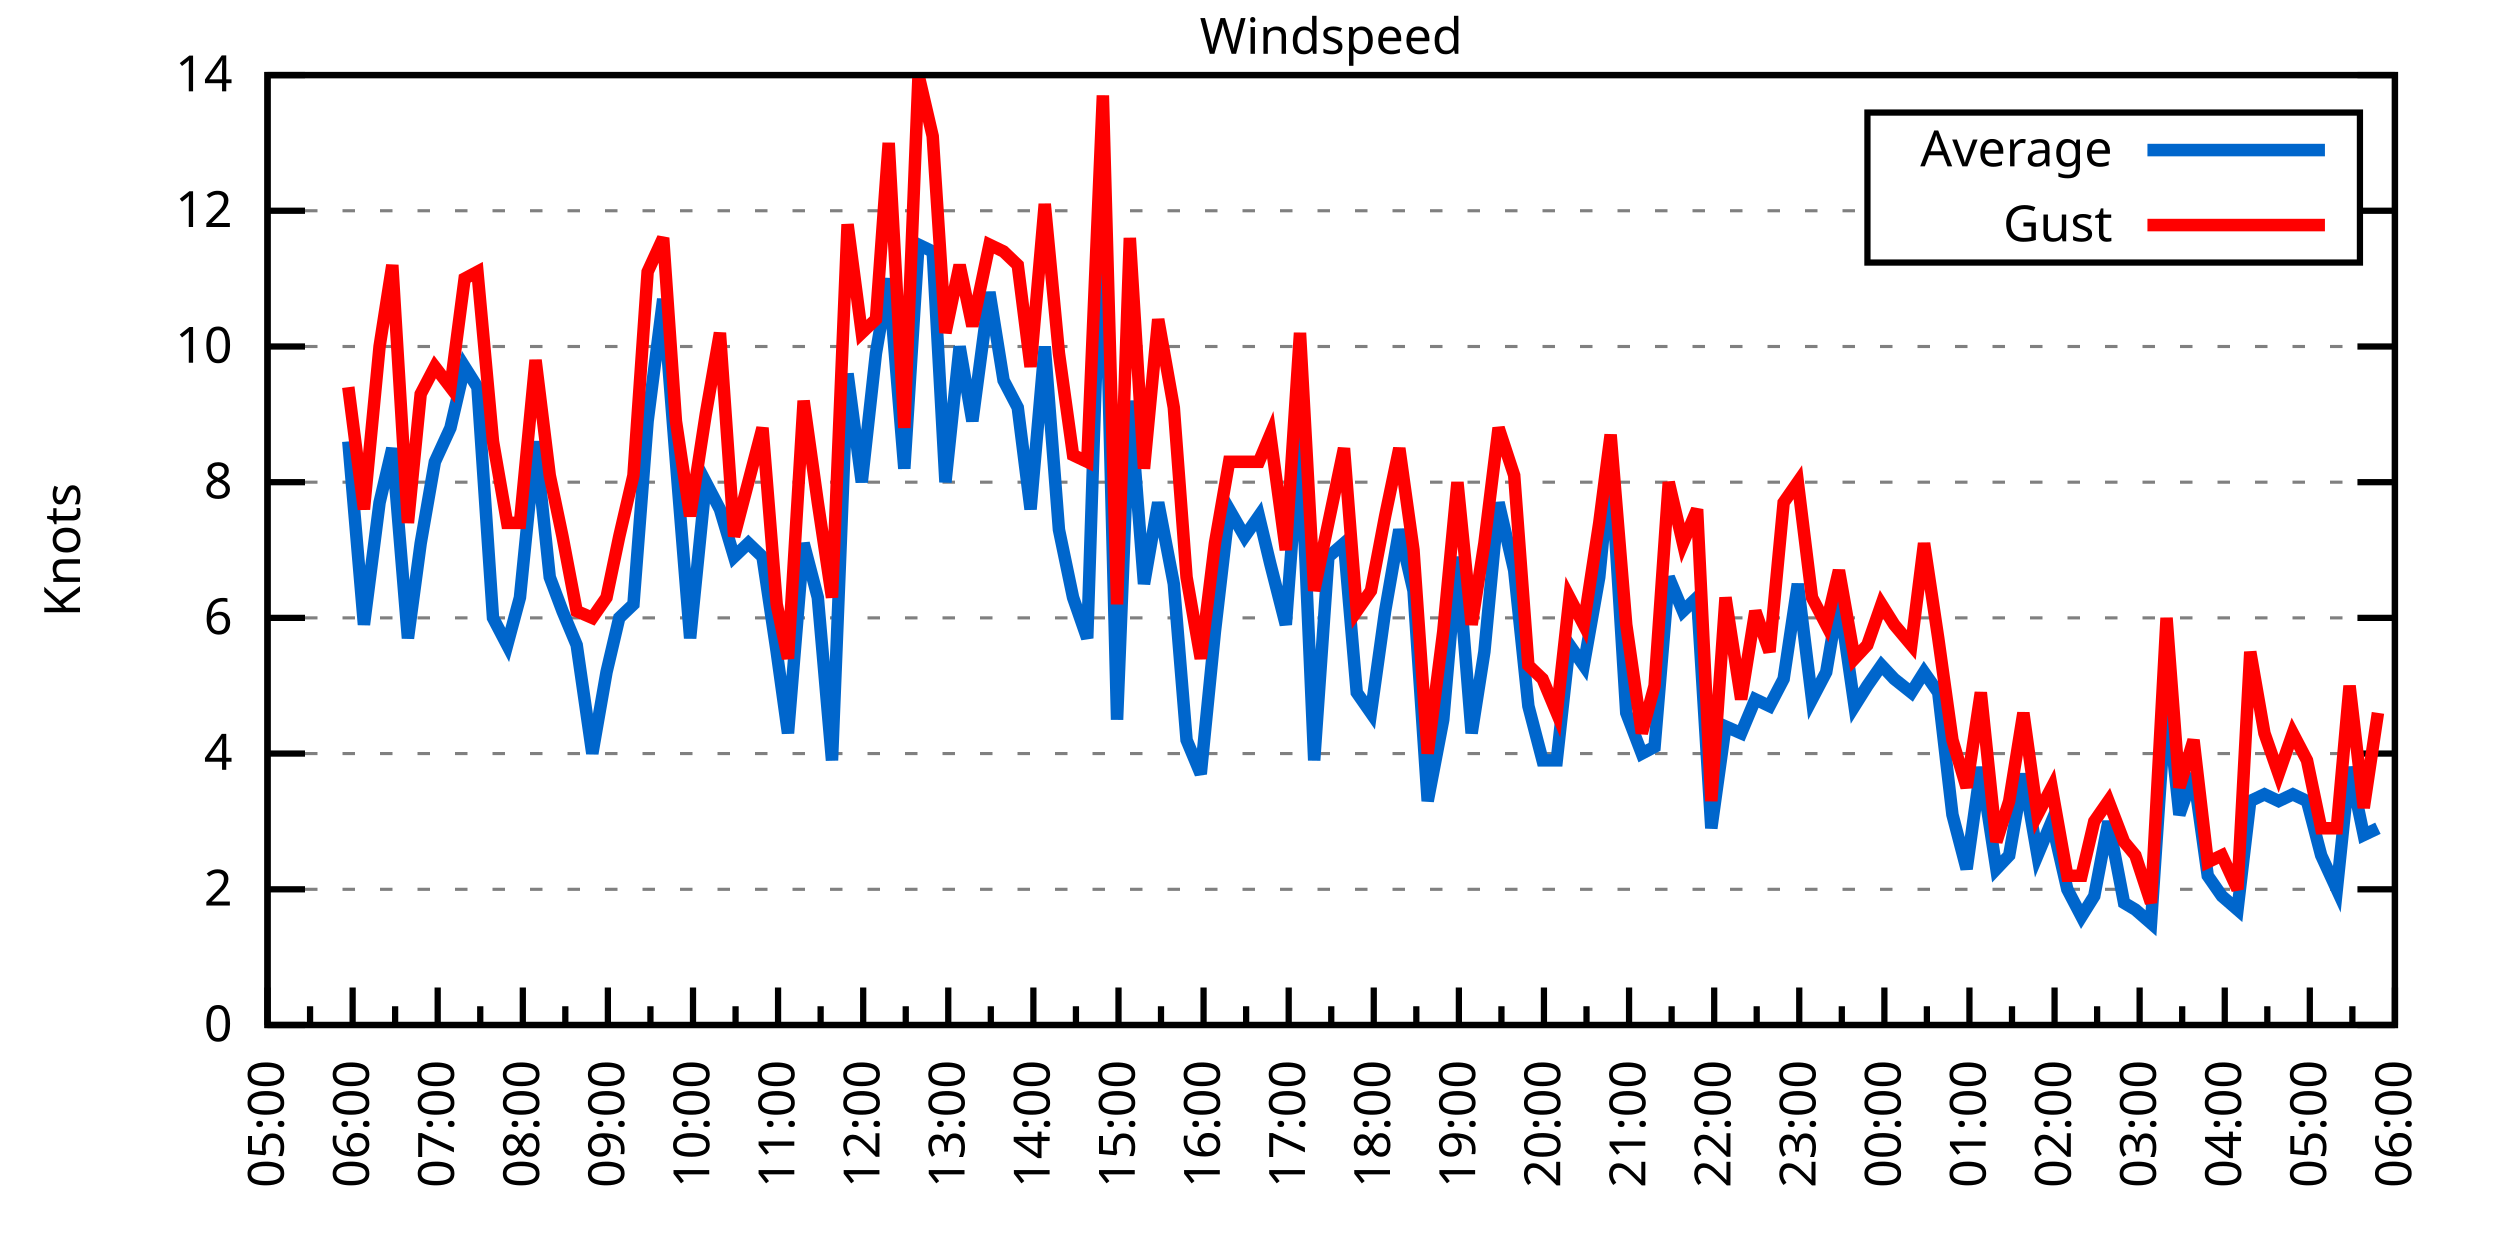
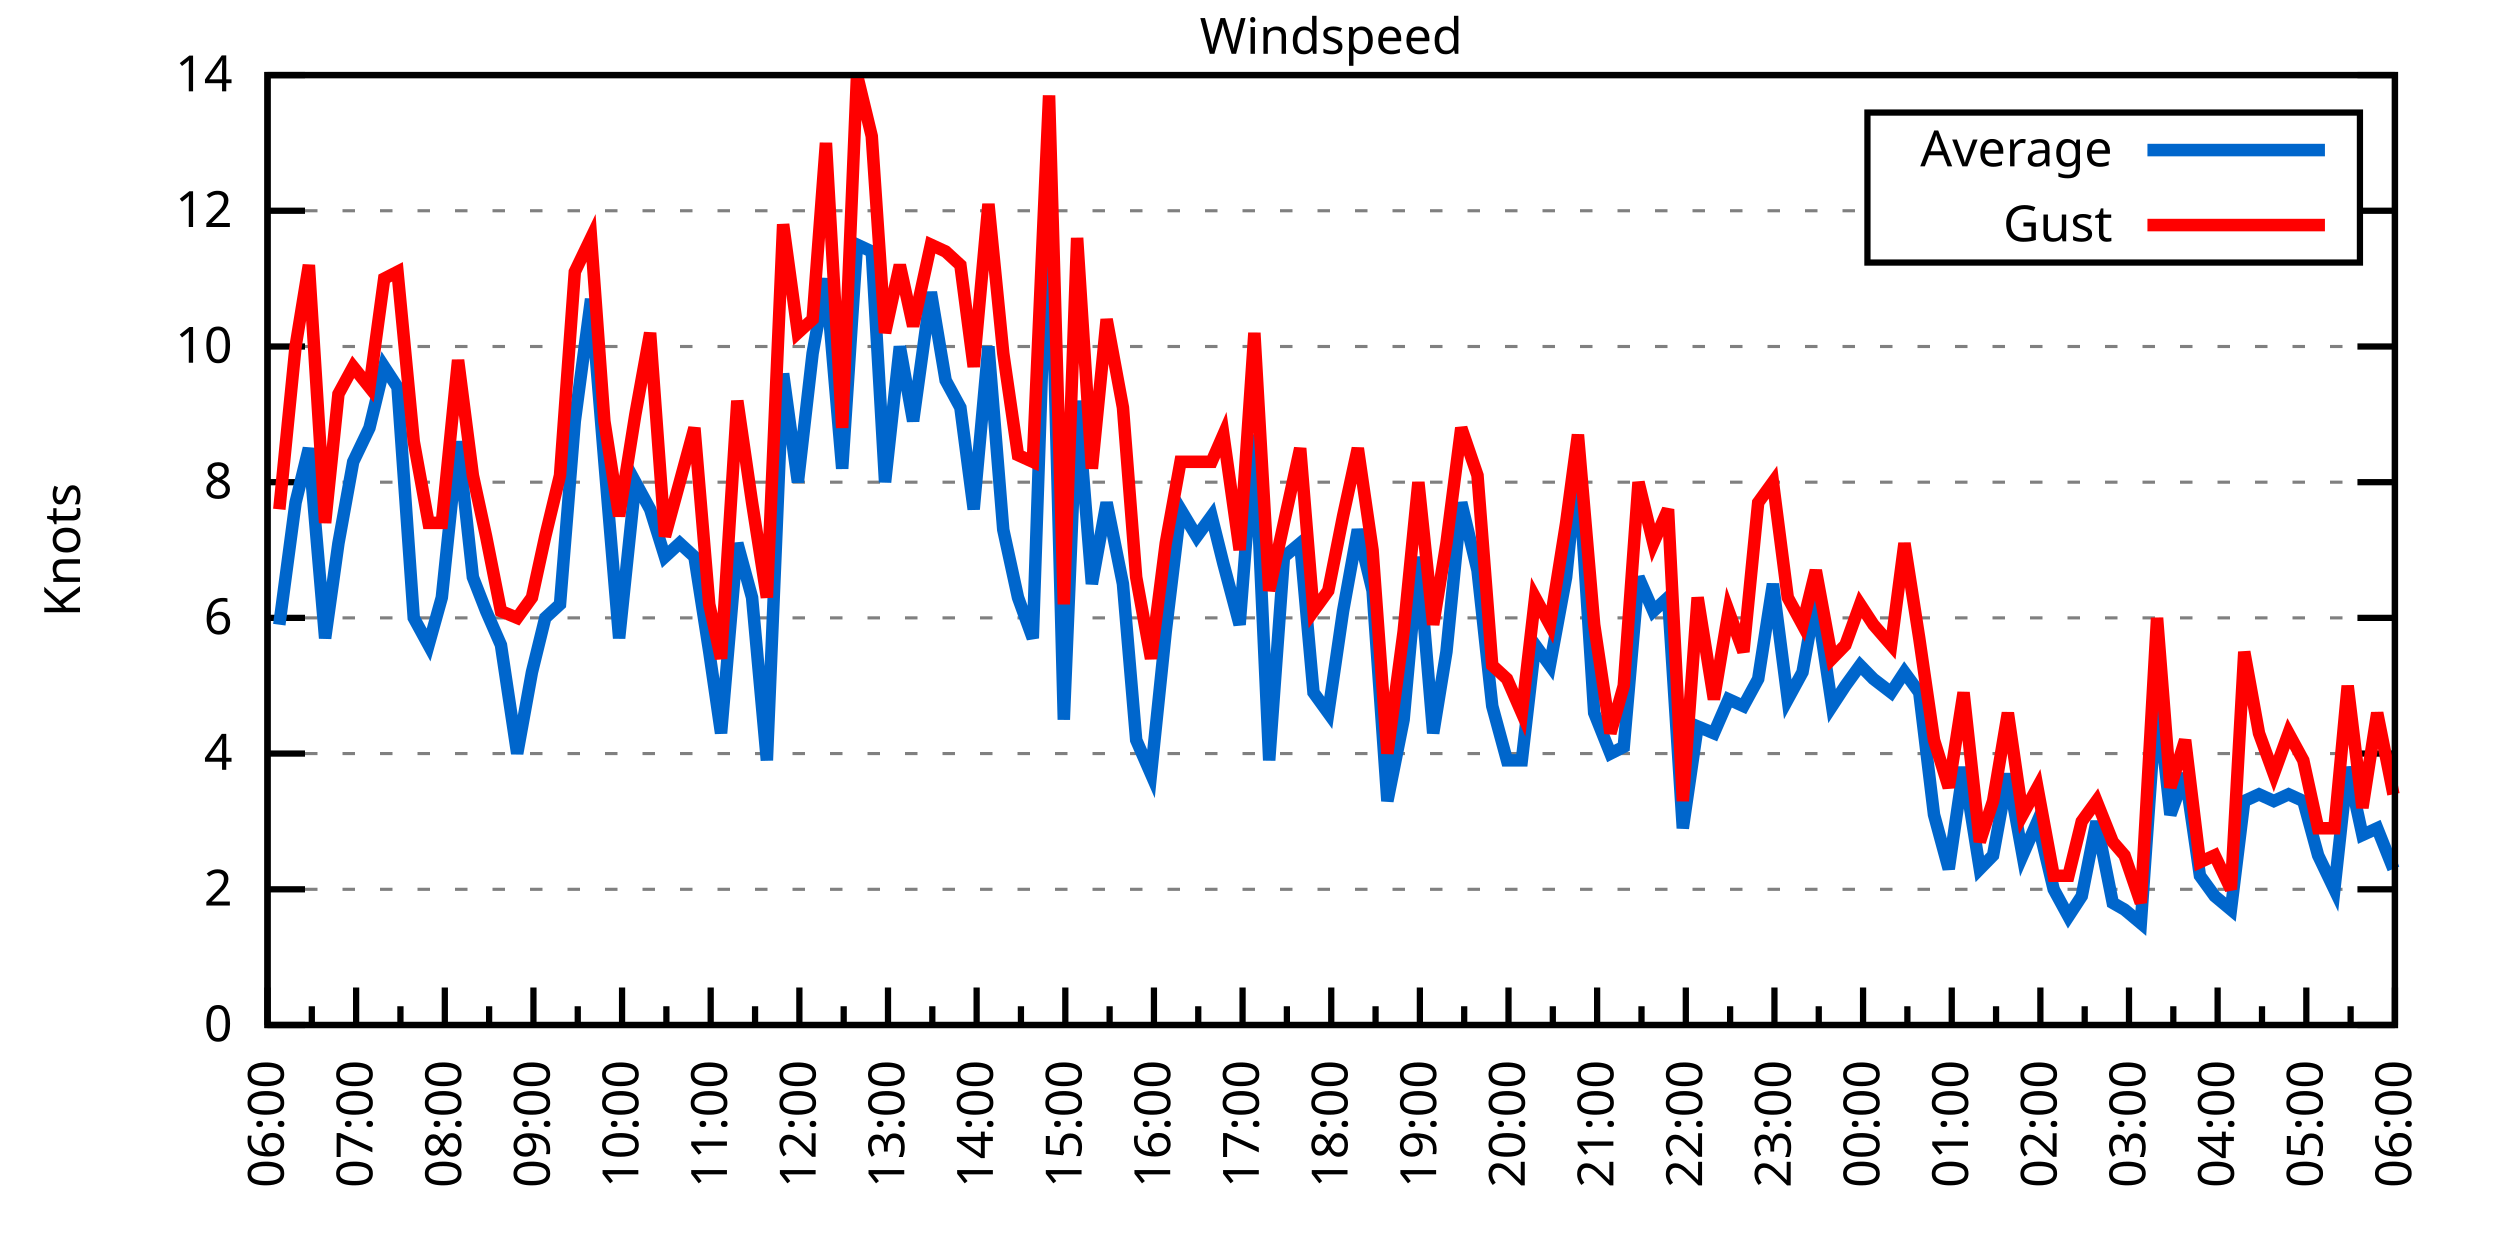
<svg xmlns="http://www.w3.org/2000/svg" xmlns:xlink="http://www.w3.org/1999/xlink" width="400" height="200" viewBox="0 0 400 200">
  <g id="gnuplot_canvas">
    <rect x="0" y="0" width="400" height="200" fill="none" />
    <defs>
      <circle id="gpDot" r="0.5" stroke-width="0.5" stroke="currentColor" />
      <path id="gpPt0" stroke-width="0.333" stroke="currentColor" d="M-1,0 h2 M0,-1 v2" />
      <path id="gpPt1" stroke-width="0.333" stroke="currentColor" d="M-1,-1 L1,1 M1,-1 L-1,1" />
      <path id="gpPt2" stroke-width="0.333" stroke="currentColor" d="M-1,0 L1,0 M0,-1 L0,1 M-1,-1 L1,1 M-1,1 L1,-1" />
      <rect id="gpPt3" stroke-width="0.333" stroke="currentColor" x="-1" y="-1" width="2" height="2" />
      <rect id="gpPt4" stroke-width="0.333" stroke="currentColor" fill="currentColor" x="-1" y="-1" width="2" height="2" />
      <circle id="gpPt5" stroke-width="0.333" stroke="currentColor" cx="0" cy="0" r="1" />
      <use xlink:href="#gpPt5" id="gpPt6" fill="currentColor" stroke="none" />
      <path id="gpPt7" stroke-width="0.333" stroke="currentColor" d="M0,-1.33 L-1.33,0.67 L1.33,0.67 z" />
      <use xlink:href="#gpPt7" id="gpPt8" fill="currentColor" stroke="none" />
      <use xlink:href="#gpPt7" id="gpPt9" stroke="currentColor" transform="rotate(180)" />
      <use xlink:href="#gpPt9" id="gpPt10" fill="currentColor" stroke="none" />
      <use xlink:href="#gpPt3" id="gpPt11" stroke="currentColor" transform="rotate(45)" />
      <use xlink:href="#gpPt11" id="gpPt12" fill="currentColor" stroke="none" />
      <path id="gpPt13" stroke-width="0.333" stroke="currentColor" d="M0,1.330 L1.265,0.411 L0.782,-1.067 L-0.782,-1.076 L-1.265,0.411 z" />
      <use xlink:href="#gpPt13" id="gpPt14" fill="currentColor" stroke="none" />
      <filter id="textbox" filterUnits="objectBoundingBox" x="0" y="0" height="1" width="1">
        <feFlood flood-color="white" flood-opacity="1" result="bgnd" />
        <feComposite in="SourceGraphic" in2="bgnd" operator="atop" />
      </filter>
      <filter id="greybox" filterUnits="objectBoundingBox" x="0" y="0" height="1" width="1">
        <feFlood flood-color="lightgrey" flood-opacity="1" result="grey" />
        <feComposite in="SourceGraphic" in2="grey" operator="atop" />
      </filter>
    </defs>
    <g fill="none" color="white" stroke="currentColor" stroke-width="1.00" stroke-linecap="butt" stroke-linejoin="miter">
</g>
    <g fill="none" color="black" stroke="currentColor" stroke-width="1.00" stroke-linecap="butt" stroke-linejoin="miter">
      <g stroke="none" shape-rendering="crispEdges">
        <polygon fill="rgb(255, 255, 255)" points="42.80,164.00 383.18,164.00 383.18,12.02 42.80,12.02 " />
      </g>
    </g>
    <g fill="none" color="black" stroke="currentColor" stroke-width="1.00" stroke-linecap="butt" stroke-linejoin="miter">
</g>
    <g fill="none" color="black" stroke="black" stroke-width="0.50" stroke-linecap="butt" stroke-linejoin="miter">
</g>
    <g fill="none" color="gray" stroke="currentColor" stroke-width="0.50" stroke-linecap="butt" stroke-linejoin="miter">
      <path stroke="gray" stroke-dasharray="2,4" class="gridline" d="M42.80,164.00 L383.19,164.00  " />
    </g>
    <g fill="none" color="gray" stroke="gray" stroke-width="1.00" stroke-linecap="butt" stroke-linejoin="miter">
</g>
    <g fill="none" color="black" stroke="currentColor" stroke-width="1.00" stroke-linecap="butt" stroke-linejoin="miter">
      <path stroke="black" d="M42.80,164.00 L48.80,164.00 M383.19,164.00 L377.19,164.00  " />
      <g transform="translate(37.20,166.60)" stroke="none" fill="black" font-family="Sans" font-size="8.00" text-anchor="end">
        <text>
          <tspan font-family="Sans"> 0</tspan>
        </text>
      </g>
    </g>
    <g fill="none" color="black" stroke="currentColor" stroke-width="1.00" stroke-linecap="butt" stroke-linejoin="miter">
</g>
    <g fill="none" color="black" stroke="black" stroke-width="0.50" stroke-linecap="butt" stroke-linejoin="miter">
</g>
    <g fill="none" color="gray" stroke="currentColor" stroke-width="0.50" stroke-linecap="butt" stroke-linejoin="miter">
      <path stroke="gray" stroke-dasharray="2,4" class="gridline" d="M42.80,142.29 L383.19,142.29  " />
    </g>
    <g fill="none" color="gray" stroke="gray" stroke-width="1.00" stroke-linecap="butt" stroke-linejoin="miter">
</g>
    <g fill="none" color="black" stroke="currentColor" stroke-width="1.00" stroke-linecap="butt" stroke-linejoin="miter">
      <path stroke="black" d="M42.80,142.29 L48.80,142.29 M383.19,142.29 L377.19,142.29  " />
      <g transform="translate(37.20,144.89)" stroke="none" fill="black" font-family="Sans" font-size="8.00" text-anchor="end">
        <text>
          <tspan font-family="Sans"> 2</tspan>
        </text>
      </g>
    </g>
    <g fill="none" color="black" stroke="currentColor" stroke-width="1.00" stroke-linecap="butt" stroke-linejoin="miter">
</g>
    <g fill="none" color="black" stroke="black" stroke-width="0.50" stroke-linecap="butt" stroke-linejoin="miter">
</g>
    <g fill="none" color="gray" stroke="currentColor" stroke-width="0.50" stroke-linecap="butt" stroke-linejoin="miter">
      <path stroke="gray" stroke-dasharray="2,4" class="gridline" d="M42.80,120.57 L383.19,120.57  " />
    </g>
    <g fill="none" color="gray" stroke="gray" stroke-width="1.00" stroke-linecap="butt" stroke-linejoin="miter">
</g>
    <g fill="none" color="black" stroke="currentColor" stroke-width="1.00" stroke-linecap="butt" stroke-linejoin="miter">
      <path stroke="black" d="M42.80,120.57 L48.80,120.57 M383.19,120.57 L377.19,120.57  " />
      <g transform="translate(37.20,123.17)" stroke="none" fill="black" font-family="Sans" font-size="8.00" text-anchor="end">
        <text>
          <tspan font-family="Sans"> 4</tspan>
        </text>
      </g>
    </g>
    <g fill="none" color="black" stroke="currentColor" stroke-width="1.00" stroke-linecap="butt" stroke-linejoin="miter">
</g>
    <g fill="none" color="black" stroke="black" stroke-width="0.50" stroke-linecap="butt" stroke-linejoin="miter">
</g>
    <g fill="none" color="gray" stroke="currentColor" stroke-width="0.50" stroke-linecap="butt" stroke-linejoin="miter">
      <path stroke="gray" stroke-dasharray="2,4" class="gridline" d="M42.80,98.86 L383.19,98.86  " />
    </g>
    <g fill="none" color="gray" stroke="gray" stroke-width="1.00" stroke-linecap="butt" stroke-linejoin="miter">
</g>
    <g fill="none" color="black" stroke="currentColor" stroke-width="1.00" stroke-linecap="butt" stroke-linejoin="miter">
      <path stroke="black" d="M42.80,98.86 L48.80,98.86 M383.19,98.86 L377.19,98.86  " />
      <g transform="translate(37.20,101.46)" stroke="none" fill="black" font-family="Sans" font-size="8.00" text-anchor="end">
        <text>
          <tspan font-family="Sans"> 6</tspan>
        </text>
      </g>
    </g>
    <g fill="none" color="black" stroke="currentColor" stroke-width="1.00" stroke-linecap="butt" stroke-linejoin="miter">
</g>
    <g fill="none" color="black" stroke="black" stroke-width="0.50" stroke-linecap="butt" stroke-linejoin="miter">
</g>
    <g fill="none" color="gray" stroke="currentColor" stroke-width="0.50" stroke-linecap="butt" stroke-linejoin="miter">
      <path stroke="gray" stroke-dasharray="2,4" class="gridline" d="M42.80,77.15 L383.19,77.15  " />
    </g>
    <g fill="none" color="gray" stroke="gray" stroke-width="1.00" stroke-linecap="butt" stroke-linejoin="miter">
</g>
    <g fill="none" color="black" stroke="currentColor" stroke-width="1.00" stroke-linecap="butt" stroke-linejoin="miter">
      <path stroke="black" d="M42.80,77.15 L48.80,77.15 M383.19,77.15 L377.19,77.15  " />
      <g transform="translate(37.20,79.75)" stroke="none" fill="black" font-family="Sans" font-size="8.00" text-anchor="end">
        <text>
          <tspan font-family="Sans"> 8</tspan>
        </text>
      </g>
    </g>
    <g fill="none" color="black" stroke="currentColor" stroke-width="1.00" stroke-linecap="butt" stroke-linejoin="miter">
</g>
    <g fill="none" color="black" stroke="black" stroke-width="0.50" stroke-linecap="butt" stroke-linejoin="miter">
</g>
    <g fill="none" color="gray" stroke="currentColor" stroke-width="0.50" stroke-linecap="butt" stroke-linejoin="miter">
      <path stroke="gray" stroke-dasharray="2,4" class="gridline" d="M42.80,55.44 L383.19,55.44  " />
    </g>
    <g fill="none" color="gray" stroke="gray" stroke-width="1.00" stroke-linecap="butt" stroke-linejoin="miter">
</g>
    <g fill="none" color="black" stroke="currentColor" stroke-width="1.00" stroke-linecap="butt" stroke-linejoin="miter">
      <path stroke="black" d="M42.80,55.44 L48.80,55.44 M383.19,55.44 L377.19,55.44  " />
      <g transform="translate(37.20,58.04)" stroke="none" fill="black" font-family="Sans" font-size="8.00" text-anchor="end">
        <text>
          <tspan font-family="Sans"> 10</tspan>
        </text>
      </g>
    </g>
    <g fill="none" color="black" stroke="currentColor" stroke-width="1.00" stroke-linecap="butt" stroke-linejoin="miter">
</g>
    <g fill="none" color="black" stroke="black" stroke-width="0.50" stroke-linecap="butt" stroke-linejoin="miter">
</g>
    <g fill="none" color="gray" stroke="currentColor" stroke-width="0.50" stroke-linecap="butt" stroke-linejoin="miter">
      <path stroke="gray" stroke-dasharray="2,4" class="gridline" d="M42.80,33.72 L298.79,33.72 M377.59,33.72 L383.19,33.72  " />
    </g>
    <g fill="none" color="gray" stroke="gray" stroke-width="1.00" stroke-linecap="butt" stroke-linejoin="miter">
</g>
    <g fill="none" color="black" stroke="currentColor" stroke-width="1.00" stroke-linecap="butt" stroke-linejoin="miter">
      <path stroke="black" d="M42.80,33.72 L48.80,33.72 M383.19,33.72 L377.19,33.72  " />
      <g transform="translate(37.20,36.32)" stroke="none" fill="black" font-family="Sans" font-size="8.00" text-anchor="end">
        <text>
          <tspan font-family="Sans"> 12</tspan>
        </text>
      </g>
    </g>
    <g fill="none" color="black" stroke="currentColor" stroke-width="1.00" stroke-linecap="butt" stroke-linejoin="miter">
</g>
    <g fill="none" color="black" stroke="black" stroke-width="0.50" stroke-linecap="butt" stroke-linejoin="miter">
</g>
    <g fill="none" color="gray" stroke="currentColor" stroke-width="0.50" stroke-linecap="butt" stroke-linejoin="miter">
      <path stroke="gray" stroke-dasharray="2,4" class="gridline" d="M42.80,12.01 L383.19,12.01  " />
    </g>
    <g fill="none" color="gray" stroke="gray" stroke-width="1.00" stroke-linecap="butt" stroke-linejoin="miter">
</g>
    <g fill="none" color="black" stroke="currentColor" stroke-width="1.00" stroke-linecap="butt" stroke-linejoin="miter">
      <path stroke="black" d="M42.80,12.01 L48.80,12.01 M383.19,12.01 L377.19,12.01  " />
      <g transform="translate(37.20,14.61)" stroke="none" fill="black" font-family="Sans" font-size="8.00" text-anchor="end">
        <text>
          <tspan font-family="Sans"> 14</tspan>
        </text>
      </g>
    </g>
    <g fill="none" color="black" stroke="currentColor" stroke-width="1.00" stroke-linecap="butt" stroke-linejoin="miter">
      <path stroke="black" d="M42.80,164.00 L42.80,158.00  " />
      <g transform="translate(45.40,169.60) rotate(270)" stroke="none" fill="black" font-family="Sans" font-size="8.00" text-anchor="end">
        <text>
+           <tspan font-family="Sans">06:00</tspan>
+         </text>
+       </g>
+     </g>
+     <g fill="none" color="black" stroke="currentColor" stroke-width="1.00" stroke-linecap="butt" stroke-linejoin="miter">
+       <path stroke="black" d="M49.89,164.00 L49.89,161.00 M56.98,164.00 L56.98,158.00  " />
+       <g transform="translate(59.58,169.60) rotate(270)" stroke="none" fill="black" font-family="Sans" font-size="8.00" text-anchor="end">
+         <text>
+           <tspan font-family="Sans">07:00</tspan>
+         </text>
+       </g>
+     </g>
+     <g fill="none" color="black" stroke="currentColor" stroke-width="1.00" stroke-linecap="butt" stroke-linejoin="miter">
+       <path stroke="black" d="M64.07,164.00 L64.07,161.00 M71.17,164.00 L71.17,158.00  " />
+       <g transform="translate(73.77,169.60) rotate(270)" stroke="none" fill="black" font-family="Sans" font-size="8.00" text-anchor="end">
+         <text>
+           <tspan font-family="Sans">08:00</tspan>
+         </text>
+       </g>
+     </g>
+     <g fill="none" color="black" stroke="currentColor" stroke-width="1.00" stroke-linecap="butt" stroke-linejoin="miter">
+       <path stroke="black" d="M78.26,164.00 L78.26,161.00 M85.35,164.00 L85.35,158.00  " />
+       <g transform="translate(87.95,169.60) rotate(270)" stroke="none" fill="black" font-family="Sans" font-size="8.00" text-anchor="end">
+         <text>
+           <tspan font-family="Sans">09:00</tspan>
+         </text>
+       </g>
+     </g>
+     <g fill="none" color="black" stroke="currentColor" stroke-width="1.00" stroke-linecap="butt" stroke-linejoin="miter">
+       <path stroke="black" d="M92.44,164.00 L92.44,161.00 M99.53,164.00 L99.53,158.00  " />
+       <g transform="translate(102.13,169.60) rotate(270)" stroke="none" fill="black" font-family="Sans" font-size="8.00" text-anchor="end">
+         <text>
+           <tspan font-family="Sans">10:00</tspan>
+         </text>
+       </g>
+     </g>
+     <g fill="none" color="black" stroke="currentColor" stroke-width="1.00" stroke-linecap="butt" stroke-linejoin="miter">
+       <path stroke="black" d="M106.62,164.00 L106.62,161.00 M113.71,164.00 L113.71,158.00  " />
+       <g transform="translate(116.31,169.60) rotate(270)" stroke="none" fill="black" font-family="Sans" font-size="8.00" text-anchor="end">
+         <text>
+           <tspan font-family="Sans">11:00</tspan>
+         </text>
+       </g>
+     </g>
+     <g fill="none" color="black" stroke="currentColor" stroke-width="1.00" stroke-linecap="butt" stroke-linejoin="miter">
+       <path stroke="black" d="M120.81,164.00 L120.81,161.00 M127.90,164.00 L127.90,158.00  " />
+       <g transform="translate(130.50,169.60) rotate(270)" stroke="none" fill="black" font-family="Sans" font-size="8.00" text-anchor="end">
+         <text>
+           <tspan font-family="Sans">12:00</tspan>
+         </text>
+       </g>
+     </g>
+     <g fill="none" color="black" stroke="currentColor" stroke-width="1.00" stroke-linecap="butt" stroke-linejoin="miter">
+       <path stroke="black" d="M134.99,164.00 L134.99,161.00 M142.08,164.00 L142.08,158.00  " />
+       <g transform="translate(144.68,169.60) rotate(270)" stroke="none" fill="black" font-family="Sans" font-size="8.00" text-anchor="end">
+         <text>
+           <tspan font-family="Sans">13:00</tspan>
+         </text>
+       </g>
+     </g>
+     <g fill="none" color="black" stroke="currentColor" stroke-width="1.00" stroke-linecap="butt" stroke-linejoin="miter">
+       <path stroke="black" d="M149.17,164.00 L149.17,161.00 M156.26,164.00 L156.26,158.00  " />
+       <g transform="translate(158.86,169.60) rotate(270)" stroke="none" fill="black" font-family="Sans" font-size="8.00" text-anchor="end">
+         <text>
+           <tspan font-family="Sans">14:00</tspan>
+         </text>
+       </g>
+     </g>
+     <g fill="none" color="black" stroke="currentColor" stroke-width="1.00" stroke-linecap="butt" stroke-linejoin="miter">
+       <path stroke="black" d="M163.35,164.00 L163.35,161.00 M170.45,164.00 L170.45,158.00  " />
+       <g transform="translate(173.05,169.60) rotate(270)" stroke="none" fill="black" font-family="Sans" font-size="8.00" text-anchor="end">
+         <text>
+           <tspan font-family="Sans">15:00</tspan>
+         </text>
+       </g>
+     </g>
+     <g fill="none" color="black" stroke="currentColor" stroke-width="1.00" stroke-linecap="butt" stroke-linejoin="miter">
+       <path stroke="black" d="M177.54,164.00 L177.54,161.00 M184.63,164.00 L184.63,158.00  " />
+       <g transform="translate(187.23,169.60) rotate(270)" stroke="none" fill="black" font-family="Sans" font-size="8.00" text-anchor="end">
+         <text>
+           <tspan font-family="Sans">16:00</tspan>
+         </text>
+       </g>
+     </g>
+     <g fill="none" color="black" stroke="currentColor" stroke-width="1.00" stroke-linecap="butt" stroke-linejoin="miter">
+       <path stroke="black" d="M191.72,164.00 L191.72,161.00 M198.81,164.00 L198.81,158.00  " />
+       <g transform="translate(201.41,169.60) rotate(270)" stroke="none" fill="black" font-family="Sans" font-size="8.00" text-anchor="end">
+         <text>
+           <tspan font-family="Sans">17:00</tspan>
+         </text>
+       </g>
+     </g>
+     <g fill="none" color="black" stroke="currentColor" stroke-width="1.00" stroke-linecap="butt" stroke-linejoin="miter">
+       <path stroke="black" d="M205.90,164.00 L205.90,161.00 M213.00,164.00 L213.00,158.00  " />
+       <g transform="translate(215.60,169.60) rotate(270)" stroke="none" fill="black" font-family="Sans" font-size="8.00" text-anchor="end">
+         <text>
+           <tspan font-family="Sans">18:00</tspan>
+         </text>
+       </g>
+     </g>
+     <g fill="none" color="black" stroke="currentColor" stroke-width="1.00" stroke-linecap="butt" stroke-linejoin="miter">
+       <path stroke="black" d="M220.09,164.00 L220.09,161.00 M227.18,164.00 L227.18,158.00  " />
+       <g transform="translate(229.78,169.60) rotate(270)" stroke="none" fill="black" font-family="Sans" font-size="8.00" text-anchor="end">
+         <text>
+           <tspan font-family="Sans">19:00</tspan>
+         </text>
+       </g>
+     </g>
+     <g fill="none" color="black" stroke="currentColor" stroke-width="1.00" stroke-linecap="butt" stroke-linejoin="miter">
+       <path stroke="black" d="M234.27,164.00 L234.27,161.00 M241.36,164.00 L241.36,158.00  " />
+       <g transform="translate(243.96,169.60) rotate(270)" stroke="none" fill="black" font-family="Sans" font-size="8.00" text-anchor="end">
+         <text>
+           <tspan font-family="Sans">20:00</tspan>
+         </text>
+       </g>
+     </g>
+     <g fill="none" color="black" stroke="currentColor" stroke-width="1.00" stroke-linecap="butt" stroke-linejoin="miter">
+       <path stroke="black" d="M248.45,164.00 L248.45,161.00 M255.54,164.00 L255.54,158.00  " />
+       <g transform="translate(258.14,169.60) rotate(270)" stroke="none" fill="black" font-family="Sans" font-size="8.00" text-anchor="end">
+         <text>
+           <tspan font-family="Sans">21:00</tspan>
+         </text>
+       </g>
+     </g>
+     <g fill="none" color="black" stroke="currentColor" stroke-width="1.00" stroke-linecap="butt" stroke-linejoin="miter">
+       <path stroke="black" d="M262.64,164.00 L262.64,161.00 M269.73,164.00 L269.73,158.00  " />
+       <g transform="translate(272.33,169.60) rotate(270)" stroke="none" fill="black" font-family="Sans" font-size="8.00" text-anchor="end">
+         <text>
+           <tspan font-family="Sans">22:00</tspan>
+         </text>
+       </g>
+     </g>
+     <g fill="none" color="black" stroke="currentColor" stroke-width="1.00" stroke-linecap="butt" stroke-linejoin="miter">
+       <path stroke="black" d="M276.82,164.00 L276.82,161.00 M283.91,164.00 L283.91,158.00  " />
+       <g transform="translate(286.51,169.60) rotate(270)" stroke="none" fill="black" font-family="Sans" font-size="8.00" text-anchor="end">
+         <text>
+           <tspan font-family="Sans">23:00</tspan>
+         </text>
+       </g>
+     </g>
+     <g fill="none" color="black" stroke="currentColor" stroke-width="1.00" stroke-linecap="butt" stroke-linejoin="miter">
+       <path stroke="black" d="M291.00,164.00 L291.00,161.00 M298.09,164.00 L298.09,158.00  " />
+       <g transform="translate(300.69,169.60) rotate(270)" stroke="none" fill="black" font-family="Sans" font-size="8.00" text-anchor="end">
+         <text>
+           <tspan font-family="Sans">00:00</tspan>
+         </text>
+       </g>
+     </g>
+     <g fill="none" color="black" stroke="currentColor" stroke-width="1.00" stroke-linecap="butt" stroke-linejoin="miter">
+       <path stroke="black" d="M305.18,164.00 L305.18,161.00 M312.28,164.00 L312.28,158.00  " />
+       <g transform="translate(314.88,169.60) rotate(270)" stroke="none" fill="black" font-family="Sans" font-size="8.00" text-anchor="end">
+         <text>
+           <tspan font-family="Sans">01:00</tspan>
+         </text>
+       </g>
+     </g>
+     <g fill="none" color="black" stroke="currentColor" stroke-width="1.00" stroke-linecap="butt" stroke-linejoin="miter">
+       <path stroke="black" d="M319.37,164.00 L319.37,161.00 M326.46,164.00 L326.46,158.00  " />
+       <g transform="translate(329.06,169.60) rotate(270)" stroke="none" fill="black" font-family="Sans" font-size="8.00" text-anchor="end">
+         <text>
+           <tspan font-family="Sans">02:00</tspan>
+         </text>
+       </g>
+     </g>
+     <g fill="none" color="black" stroke="currentColor" stroke-width="1.00" stroke-linecap="butt" stroke-linejoin="miter">
+       <path stroke="black" d="M333.55,164.00 L333.55,161.00 M340.64,164.00 L340.64,158.00  " />
+       <g transform="translate(343.24,169.60) rotate(270)" stroke="none" fill="black" font-family="Sans" font-size="8.00" text-anchor="end">
+         <text>
+           <tspan font-family="Sans">03:00</tspan>
+         </text>
+       </g>
+     </g>
+     <g fill="none" color="black" stroke="currentColor" stroke-width="1.00" stroke-linecap="butt" stroke-linejoin="miter">
+       <path stroke="black" d="M347.73,164.00 L347.73,161.00 M354.82,164.00 L354.82,158.00  " />
+       <g transform="translate(357.42,169.60) rotate(270)" stroke="none" fill="black" font-family="Sans" font-size="8.00" text-anchor="end">
+         <text>
+           <tspan font-family="Sans">04:00</tspan>
+         </text>
+       </g>
+     </g>
+     <g fill="none" color="black" stroke="currentColor" stroke-width="1.00" stroke-linecap="butt" stroke-linejoin="miter">
+       <path stroke="black" d="M361.92,164.00 L361.92,161.00 M369.01,164.00 L369.01,158.00  " />
+       <g transform="translate(371.61,169.60) rotate(270)" stroke="none" fill="black" font-family="Sans" font-size="8.00" text-anchor="end">
+         <text>
          <tspan font-family="Sans">05:00</tspan>
        </text>
      </g>
    </g>
    <g fill="none" color="black" stroke="currentColor" stroke-width="1.00" stroke-linecap="butt" stroke-linejoin="miter">
-       <path stroke="black" d="M49.61,164.00 L49.61,161.00 M56.42,164.00 L56.42,158.00  " />
-       <g transform="translate(59.02,169.60) rotate(270)" stroke="none" fill="black" font-family="Sans" font-size="8.00" text-anchor="end">
-         <text>
-           <tspan font-family="Sans">06:00</tspan>
-         </text>
-       </g>
-     </g>
-     <g fill="none" color="black" stroke="currentColor" stroke-width="1.00" stroke-linecap="butt" stroke-linejoin="miter">
-       <path stroke="black" d="M63.22,164.00 L63.22,161.00 M70.03,164.00 L70.03,158.00  " />
-       <g transform="translate(72.63,169.60) rotate(270)" stroke="none" fill="black" font-family="Sans" font-size="8.00" text-anchor="end">
-         <text>
-           <tspan font-family="Sans">07:00</tspan>
-         </text>
-       </g>
-     </g>
-     <g fill="none" color="black" stroke="currentColor" stroke-width="1.00" stroke-linecap="butt" stroke-linejoin="miter">
-       <path stroke="black" d="M76.84,164.00 L76.84,161.00 M83.65,164.00 L83.65,158.00  " />
-       <g transform="translate(86.25,169.60) rotate(270)" stroke="none" fill="black" font-family="Sans" font-size="8.00" text-anchor="end">
-         <text>
-           <tspan font-family="Sans">08:00</tspan>
-         </text>
-       </g>
-     </g>
-     <g fill="none" color="black" stroke="currentColor" stroke-width="1.00" stroke-linecap="butt" stroke-linejoin="miter">
-       <path stroke="black" d="M90.45,164.00 L90.45,161.00 M97.26,164.00 L97.26,158.00  " />
-       <g transform="translate(99.86,169.60) rotate(270)" stroke="none" fill="black" font-family="Sans" font-size="8.00" text-anchor="end">
-         <text>
-           <tspan font-family="Sans">09:00</tspan>
-         </text>
-       </g>
-     </g>
-     <g fill="none" color="black" stroke="currentColor" stroke-width="1.00" stroke-linecap="butt" stroke-linejoin="miter">
-       <path stroke="black" d="M104.07,164.00 L104.07,161.00 M110.88,164.00 L110.88,158.00  " />
-       <g transform="translate(113.48,169.60) rotate(270)" stroke="none" fill="black" font-family="Sans" font-size="8.00" text-anchor="end">
-         <text>
-           <tspan font-family="Sans">10:00</tspan>
-         </text>
-       </g>
-     </g>
-     <g fill="none" color="black" stroke="currentColor" stroke-width="1.00" stroke-linecap="butt" stroke-linejoin="miter">
-       <path stroke="black" d="M117.69,164.00 L117.69,161.00 M124.49,164.00 L124.49,158.00  " />
-       <g transform="translate(127.09,169.60) rotate(270)" stroke="none" fill="black" font-family="Sans" font-size="8.00" text-anchor="end">
-         <text>
-           <tspan font-family="Sans">11:00</tspan>
-         </text>
-       </g>
-     </g>
-     <g fill="none" color="black" stroke="currentColor" stroke-width="1.00" stroke-linecap="butt" stroke-linejoin="miter">
-       <path stroke="black" d="M131.30,164.00 L131.30,161.00 M138.11,164.00 L138.11,158.00  " />
-       <g transform="translate(140.71,169.60) rotate(270)" stroke="none" fill="black" font-family="Sans" font-size="8.00" text-anchor="end">
-         <text>
-           <tspan font-family="Sans">12:00</tspan>
-         </text>
-       </g>
-     </g>
-     <g fill="none" color="black" stroke="currentColor" stroke-width="1.00" stroke-linecap="butt" stroke-linejoin="miter">
-       <path stroke="black" d="M144.92,164.00 L144.92,161.00 M151.72,164.00 L151.72,158.00  " />
-       <g transform="translate(154.32,169.60) rotate(270)" stroke="none" fill="black" font-family="Sans" font-size="8.00" text-anchor="end">
-         <text>
-           <tspan font-family="Sans">13:00</tspan>
-         </text>
-       </g>
-     </g>
-     <g fill="none" color="black" stroke="currentColor" stroke-width="1.00" stroke-linecap="butt" stroke-linejoin="miter">
-       <path stroke="black" d="M158.53,164.00 L158.53,161.00 M165.34,164.00 L165.34,158.00  " />
-       <g transform="translate(167.94,169.60) rotate(270)" stroke="none" fill="black" font-family="Sans" font-size="8.00" text-anchor="end">
-         <text>
-           <tspan font-family="Sans">14:00</tspan>
-         </text>
-       </g>
-     </g>
-     <g fill="none" color="black" stroke="currentColor" stroke-width="1.00" stroke-linecap="butt" stroke-linejoin="miter">
-       <path stroke="black" d="M172.15,164.00 L172.15,161.00 M178.96,164.00 L178.96,158.00  " />
-       <g transform="translate(181.56,169.60) rotate(270)" stroke="none" fill="black" font-family="Sans" font-size="8.00" text-anchor="end">
-         <text>
-           <tspan font-family="Sans">15:00</tspan>
-         </text>
-       </g>
-     </g>
-     <g fill="none" color="black" stroke="currentColor" stroke-width="1.00" stroke-linecap="butt" stroke-linejoin="miter">
-       <path stroke="black" d="M185.76,164.00 L185.76,161.00 M192.57,164.00 L192.57,158.00  " />
-       <g transform="translate(195.17,169.60) rotate(270)" stroke="none" fill="black" font-family="Sans" font-size="8.00" text-anchor="end">
-         <text>
-           <tspan font-family="Sans">16:00</tspan>
-         </text>
-       </g>
-     </g>
-     <g fill="none" color="black" stroke="currentColor" stroke-width="1.00" stroke-linecap="butt" stroke-linejoin="miter">
-       <path stroke="black" d="M199.38,164.00 L199.38,161.00 M206.19,164.00 L206.19,158.00  " />
-       <g transform="translate(208.79,169.60) rotate(270)" stroke="none" fill="black" font-family="Sans" font-size="8.00" text-anchor="end">
-         <text>
-           <tspan font-family="Sans">17:00</tspan>
-         </text>
-       </g>
-     </g>
-     <g fill="none" color="black" stroke="currentColor" stroke-width="1.00" stroke-linecap="butt" stroke-linejoin="miter">
-       <path stroke="black" d="M213.00,164.00 L213.00,161.00 M219.80,164.00 L219.80,158.00  " />
-       <g transform="translate(222.40,169.60) rotate(270)" stroke="none" fill="black" font-family="Sans" font-size="8.00" text-anchor="end">
-         <text>
-           <tspan font-family="Sans">18:00</tspan>
-         </text>
-       </g>
-     </g>
-     <g fill="none" color="black" stroke="currentColor" stroke-width="1.00" stroke-linecap="butt" stroke-linejoin="miter">
-       <path stroke="black" d="M226.61,164.00 L226.61,161.00 M233.42,164.00 L233.42,158.00  " />
-       <g transform="translate(236.02,169.60) rotate(270)" stroke="none" fill="black" font-family="Sans" font-size="8.00" text-anchor="end">
-         <text>
-           <tspan font-family="Sans">19:00</tspan>
-         </text>
-       </g>
-     </g>
-     <g fill="none" color="black" stroke="currentColor" stroke-width="1.00" stroke-linecap="butt" stroke-linejoin="miter">
-       <path stroke="black" d="M240.23,164.00 L240.23,161.00 M247.03,164.00 L247.03,158.00  " />
-       <g transform="translate(249.63,169.60) rotate(270)" stroke="none" fill="black" font-family="Sans" font-size="8.00" text-anchor="end">
-         <text>
-           <tspan font-family="Sans">20:00</tspan>
-         </text>
-       </g>
-     </g>
-     <g fill="none" color="black" stroke="currentColor" stroke-width="1.00" stroke-linecap="butt" stroke-linejoin="miter">
-       <path stroke="black" d="M253.84,164.00 L253.84,161.00 M260.65,164.00 L260.65,158.00  " />
-       <g transform="translate(263.25,169.60) rotate(270)" stroke="none" fill="black" font-family="Sans" font-size="8.00" text-anchor="end">
-         <text>
-           <tspan font-family="Sans">21:00</tspan>
-         </text>
-       </g>
-     </g>
-     <g fill="none" color="black" stroke="currentColor" stroke-width="1.00" stroke-linecap="butt" stroke-linejoin="miter">
-       <path stroke="black" d="M267.46,164.00 L267.46,161.00 M274.27,164.00 L274.27,158.00  " />
-       <g transform="translate(276.87,169.60) rotate(270)" stroke="none" fill="black" font-family="Sans" font-size="8.00" text-anchor="end">
-         <text>
-           <tspan font-family="Sans">22:00</tspan>
-         </text>
-       </g>
-     </g>
-     <g fill="none" color="black" stroke="currentColor" stroke-width="1.00" stroke-linecap="butt" stroke-linejoin="miter">
-       <path stroke="black" d="M281.07,164.00 L281.07,161.00 M287.88,164.00 L287.88,158.00  " />
-       <g transform="translate(290.48,169.60) rotate(270)" stroke="none" fill="black" font-family="Sans" font-size="8.00" text-anchor="end">
-         <text>
-           <tspan font-family="Sans">23:00</tspan>
-         </text>
-       </g>
-     </g>
-     <g fill="none" color="black" stroke="currentColor" stroke-width="1.00" stroke-linecap="butt" stroke-linejoin="miter">
-       <path stroke="black" d="M294.69,164.00 L294.69,161.00 M301.50,164.00 L301.50,158.00  " />
-       <g transform="translate(304.10,169.60) rotate(270)" stroke="none" fill="black" font-family="Sans" font-size="8.00" text-anchor="end">
-         <text>
-           <tspan font-family="Sans">00:00</tspan>
-         </text>
-       </g>
-     </g>
-     <g fill="none" color="black" stroke="currentColor" stroke-width="1.00" stroke-linecap="butt" stroke-linejoin="miter">
-       <path stroke="black" d="M308.30,164.00 L308.30,161.00 M315.11,164.00 L315.11,158.00  " />
-       <g transform="translate(317.71,169.60) rotate(270)" stroke="none" fill="black" font-family="Sans" font-size="8.00" text-anchor="end">
-         <text>
-           <tspan font-family="Sans">01:00</tspan>
-         </text>
-       </g>
-     </g>
-     <g fill="none" color="black" stroke="currentColor" stroke-width="1.00" stroke-linecap="butt" stroke-linejoin="miter">
-       <path stroke="black" d="M321.92,164.00 L321.92,161.00 M328.73,164.00 L328.73,158.00  " />
-       <g transform="translate(331.33,169.60) rotate(270)" stroke="none" fill="black" font-family="Sans" font-size="8.00" text-anchor="end">
-         <text>
-           <tspan font-family="Sans">02:00</tspan>
-         </text>
-       </g>
-     </g>
-     <g fill="none" color="black" stroke="currentColor" stroke-width="1.00" stroke-linecap="butt" stroke-linejoin="miter">
-       <path stroke="black" d="M335.54,164.00 L335.54,161.00 M342.34,164.00 L342.34,158.00  " />
-       <g transform="translate(344.94,169.60) rotate(270)" stroke="none" fill="black" font-family="Sans" font-size="8.00" text-anchor="end">
-         <text>
-           <tspan font-family="Sans">03:00</tspan>
-         </text>
-       </g>
-     </g>
-     <g fill="none" color="black" stroke="currentColor" stroke-width="1.00" stroke-linecap="butt" stroke-linejoin="miter">
-       <path stroke="black" d="M349.15,164.00 L349.15,161.00 M355.96,164.00 L355.96,158.00  " />
-       <g transform="translate(358.56,169.60) rotate(270)" stroke="none" fill="black" font-family="Sans" font-size="8.00" text-anchor="end">
-         <text>
-           <tspan font-family="Sans">04:00</tspan>
-         </text>
-       </g>
-     </g>
-     <g fill="none" color="black" stroke="currentColor" stroke-width="1.00" stroke-linecap="butt" stroke-linejoin="miter">
-       <path stroke="black" d="M362.77,164.00 L362.77,161.00 M369.57,164.00 L369.57,158.00  " />
-       <g transform="translate(372.17,169.60) rotate(270)" stroke="none" fill="black" font-family="Sans" font-size="8.00" text-anchor="end">
-         <text>
-           <tspan font-family="Sans">05:00</tspan>
-         </text>
-       </g>
-     </g>
-     <g fill="none" color="black" stroke="currentColor" stroke-width="1.00" stroke-linecap="butt" stroke-linejoin="miter">
-       <path stroke="black" d="M376.38,164.00 L376.38,161.00 M383.19,164.00 L383.19,158.00  " />
+       <path stroke="black" d="M376.10,164.00 L376.10,161.00 M383.19,164.00 L383.19,158.00  " />
      <g transform="translate(385.79,169.60) rotate(270)" stroke="none" fill="black" font-family="Sans" font-size="8.00" text-anchor="end">
        <text>
          <tspan font-family="Sans">06:00</tspan>
        </text>
      </g>
    </g>
    <g fill="none" color="black" stroke="currentColor" stroke-width="1.00" stroke-linecap="butt" stroke-linejoin="miter">
</g>
    <g fill="none" color="black" stroke="currentColor" stroke-width="1.00" stroke-linecap="butt" stroke-linejoin="miter">
      <path stroke="black" d="M42.80,12.01 L42.80,164.00 L383.19,164.00 L383.19,12.01 L42.80,12.01 Z  " />
    </g>
    <g fill="none" color="black" stroke="currentColor" stroke-width="1.00" stroke-linecap="butt" stroke-linejoin="miter">
      <g transform="translate(12.80,88.01) rotate(270)" stroke="none" fill="black" font-family="Sans" font-size="8.00" text-anchor="middle">
        <text>
          <tspan font-family="Sans">Knots</tspan>
        </text>
      </g>
    </g>
    <g fill="none" color="black" stroke="currentColor" stroke-width="1.00" stroke-linecap="butt" stroke-linejoin="miter">
</g>
    <g fill="none" color="black" stroke="currentColor" stroke-width="1.00" stroke-linecap="butt" stroke-linejoin="miter">
      <path stroke="black" d="M298.79,42.01 L298.79,18.01 L377.59,18.01 L377.59,42.01 L298.79,42.01 Z  " />
    </g>
    <g id="Windspeed_plot_1">
      <g fill="none" color="white" stroke="black" stroke-width="2.00" stroke-linecap="butt" stroke-linejoin="miter">
</g>
      <g fill="none" color="black" stroke="currentColor" stroke-width="2.00" stroke-linecap="butt" stroke-linejoin="miter">
        <g transform="translate(337.99,26.61)" stroke="none" fill="black" font-family="Sans" font-size="8.00" text-anchor="end">
          <text>
            <tspan font-family="Sans">Average</tspan>
          </text>
        </g>
      </g>
      <g fill="none" color="black" stroke="currentColor" stroke-width="2.00" stroke-linecap="butt" stroke-linejoin="miter">
-         <path stroke="rgb(  0, 102, 204)" d="M343.59,24.01 L371.99,24.01 M55.73,70.63 L58.23,99.95 L60.73,80.41 L62.77,71.72 L65.27,102.12 L67.31,86.92   L69.58,73.89 L72.07,68.46 L74.34,58.69 L76.39,61.95 L78.88,98.86 L81.15,103.20 L83.19,95.60 L85.69,70.63   L87.96,92.35 L90.00,97.78 L92.27,103.20 L94.77,120.57 L97.04,107.55 L99.08,98.86 L101.35,96.69 L103.62,67.38   L106.11,47.84 L108.15,73.89 L110.42,102.12 L112.92,77.15 L115.19,81.49 L117.46,89.09 L119.73,86.92 L122.00,89.09   L124.27,104.29 L126.08,117.32 L128.58,86.92 L130.85,95.60 L133.12,121.66 L135.61,59.78 L137.88,77.15 L140.15,56.52   L142.19,44.58 L144.69,74.98 L146.96,39.15 L149.23,40.24 L151.27,77.15 L153.54,55.44 L155.58,67.38 L158.31,46.75   L160.57,60.86 L162.84,65.21 L164.89,81.49 L167.16,55.44 L169.43,84.75 L171.69,95.60 L173.96,102.12 L176.46,26.12   L178.73,115.15 L180.77,64.12 L183.04,93.43 L185.31,80.41 L187.81,93.43 L189.85,118.40 L192.12,123.83 L194.39,101.03   L196.66,81.49 L199.15,85.83 L201.42,82.58 L203.24,90.18 L205.73,99.95 L208.00,69.55 L210.27,121.66 L212.54,89.09   L215.04,86.92 L217.08,110.80 L219.35,114.06 L221.62,97.78 L223.89,84.75 L226.16,94.52 L228.43,128.17 L230.92,115.15   L233.19,89.09 L235.46,117.32 L237.50,104.29 L239.77,80.41 L242.27,91.26 L244.54,112.97 L246.81,121.66 L249.08,121.66   L251.12,103.20 L253.39,106.46 L255.88,92.35 L257.70,73.89 L260.20,114.06 L262.69,120.57 L264.73,119.49 L267.00,92.35   L269.27,97.78 L271.54,95.60 L273.81,132.52 L276.08,116.23 L278.58,117.32 L280.85,111.89 L283.12,112.97 L285.38,108.63   L287.65,93.43 L289.92,111.89 L292.19,107.55 L294.23,95.60 L296.73,112.97 L298.77,109.72 L301.04,106.46 L303.08,108.63   L305.81,110.80 L307.85,107.55 L310.12,110.80 L312.39,130.35 L314.66,139.03 L316.93,122.75 L319.42,139.03 L321.47,136.86   L323.74,123.83 L326.00,136.86 L328.27,131.43 L330.77,142.29 L333.04,146.63 L335.08,143.37 L337.35,131.43 L339.85,144.46   L341.66,145.54 L344.16,147.72 L346.65,110.80 L348.70,130.35 L350.97,123.83 L353.24,140.12 L355.50,143.37 L358.00,145.54   L360.04,128.17 L362.31,127.09 L364.58,128.17 L366.85,127.09 L369.12,128.17 L371.39,136.86 L373.89,142.29 L375.93,122.75   L378.20,133.60 L380.47,132.52  " />
+         <path stroke="rgb(  0, 102, 204)" d="M343.59,24.01 L371.99,24.01 M44.69,99.95 L47.29,80.41 L49.42,71.72 L52.02,102.12 L54.15,86.92 L56.51,73.89   L59.11,68.46 L61.47,58.69 L63.60,61.95 L66.20,98.86 L68.57,103.20 L70.69,95.60 L73.29,70.63 L75.66,92.35   L77.78,97.78 L80.15,103.20 L82.75,120.57 L85.11,107.55 L87.24,98.86 L89.60,96.69 L91.97,67.38 L94.57,47.84   L96.70,73.89 L99.06,102.12 L101.66,77.15 L104.02,81.49 L106.39,89.09 L108.75,86.92 L111.11,89.09 L113.48,104.29   L115.37,117.32 L117.97,86.92 L120.33,95.60 L122.70,121.66 L125.30,59.78 L127.66,77.15 L130.02,56.52 L132.15,44.58   L134.75,74.98 L137.12,39.15 L139.48,40.24 L141.61,77.15 L143.97,55.44 L146.10,67.38 L148.94,46.75 L151.30,60.86   L153.66,65.21 L155.79,81.49 L158.15,55.44 L160.52,84.75 L162.88,95.60 L165.25,102.12 L167.85,26.12 L170.21,115.15   L172.34,64.12 L174.70,93.43 L177.06,80.41 L179.67,93.43 L181.79,118.40 L184.16,123.83 L186.52,101.03 L188.88,81.49   L191.48,85.83 L193.85,82.58 L195.74,90.18 L198.34,99.95 L200.70,69.55 L203.07,121.66 L205.43,89.09 L208.03,86.92   L210.16,110.80 L212.52,114.06 L214.89,97.78 L217.25,84.75 L219.61,94.52 L221.98,128.17 L224.58,115.15 L226.94,89.09   L229.31,117.32 L231.43,104.29 L233.80,80.41 L236.40,91.26 L238.76,112.97 L241.12,121.66 L243.49,121.66 L245.62,103.20   L247.98,106.46 L250.58,92.35 L252.47,73.89 L255.07,114.06 L257.67,120.57 L259.80,119.49 L262.16,92.35 L264.53,97.78   L266.89,95.60 L269.25,132.52 L271.62,116.23 L274.22,117.32 L276.58,111.89 L278.95,112.97 L281.31,108.63 L283.67,93.43   L286.04,111.89 L288.40,107.55 L290.53,95.60 L293.13,112.97 L295.26,109.72 L297.62,106.46 L299.75,108.63 L302.58,110.80   L304.71,107.55 L307.08,110.80 L309.44,130.35 L311.80,139.03 L314.17,122.75 L316.77,139.03 L318.89,136.86 L321.26,123.83   L323.62,136.86 L325.99,131.43 L328.59,142.29 L330.95,146.63 L333.08,143.37 L335.44,131.43 L338.04,144.46 L339.93,145.54   L342.53,147.72 L345.13,110.80 L347.26,130.35 L349.62,123.83 L351.99,140.12 L354.35,143.37 L356.95,145.54 L359.08,128.17   L361.44,127.09 L363.81,128.17 L366.17,127.09 L368.53,128.17 L370.90,136.86 L373.50,142.29 L375.63,122.75 L377.99,133.60   L380.35,132.52 L382.95,139.03  " />
      </g>
    </g>
    <g id="Windspeed_plot_2">
      <g fill="none" color="black" stroke="currentColor" stroke-width="2.00" stroke-linecap="butt" stroke-linejoin="miter">
        <g transform="translate(337.99,38.61)" stroke="none" fill="black" font-family="Sans" font-size="8.00" text-anchor="end">
          <text>
            <tspan font-family="Sans">Gust</tspan>
          </text>
        </g>
      </g>
      <g fill="none" color="black" stroke="currentColor" stroke-width="2.00" stroke-linecap="butt" stroke-linejoin="miter">
-         <path stroke="rgb(255,   0,   0)" d="M343.59,36.01 L371.99,36.01 M55.73,61.95 L58.23,81.49 L60.73,55.44 L62.77,42.41 L65.27,83.66 L67.31,63.04   L69.58,58.69 L72.07,61.95 L74.34,44.58 L76.39,43.49 L78.88,70.63 L81.15,83.66 L83.19,83.66 L85.69,57.61   L87.96,76.06 L90.00,85.83 L92.27,97.78 L94.77,98.86 L97.04,95.60 L99.08,85.83 L101.35,76.06 L103.62,43.49   L106.11,38.07 L108.15,67.38 L110.42,82.58 L112.92,66.29 L115.19,53.26 L117.46,85.83 L119.73,77.15 L122.00,68.46   L124.27,96.69 L126.08,105.38 L128.58,64.12 L130.85,80.41 L133.12,95.60 L135.61,35.89 L137.88,53.26 L140.15,51.09   L142.19,22.87 L144.69,68.46 L146.96,12.01 L149.23,21.78 L151.27,53.26 L153.54,42.41 L155.58,52.18 L158.31,39.15   L160.57,40.24 L162.84,42.41 L164.89,58.69 L167.16,32.64 L169.43,56.52 L171.69,72.81 L173.96,73.89 L176.46,15.27   L178.73,96.69 L180.77,38.07 L183.04,74.98 L185.31,51.09 L187.81,65.21 L189.85,92.35 L192.12,105.38 L194.39,86.92   L196.66,73.89 L199.15,73.89 L201.42,73.89 L203.24,69.55 L205.73,88.00 L208.00,53.26 L210.27,94.52 L212.54,83.66   L215.04,71.72 L217.08,97.78 L219.35,94.52 L221.62,82.58 L223.89,71.72 L226.16,88.00 L228.43,120.57 L230.92,101.03   L233.19,77.15 L235.46,99.95 L237.50,86.92 L239.77,68.46 L242.27,76.06 L244.54,106.46 L246.81,108.63 L249.08,114.06   L251.12,95.60 L253.39,99.95 L255.88,83.66 L257.70,69.55 L260.20,99.95 L262.69,117.32 L264.73,109.72 L267.00,77.15   L269.27,86.92 L271.54,81.49 L273.81,128.17 L276.08,95.60 L278.58,111.89 L280.85,97.78 L283.12,104.29 L285.38,80.41   L287.65,77.15 L289.92,95.60 L292.19,99.95 L294.23,91.26 L296.73,105.38 L298.77,103.20 L301.04,96.69 L303.08,99.95   L305.81,103.20 L307.85,86.92 L310.12,102.12 L312.39,118.40 L314.66,126.00 L316.93,110.80 L319.42,134.69 L321.47,128.17   L323.74,114.06 L326.00,130.35 L328.27,126.00 L330.77,140.12 L333.04,140.12 L335.08,131.43 L337.35,128.17 L339.85,134.69   L341.66,136.86 L344.16,144.46 L346.65,98.86 L348.70,126.00 L350.97,118.40 L353.24,137.94 L355.50,136.86 L358.00,142.29   L360.04,104.29 L362.31,117.32 L364.58,123.83 L366.85,117.32 L369.12,121.66 L371.39,132.52 L373.89,132.52 L375.93,109.72   L378.20,129.26 L380.47,114.06  " />
+         <path stroke="rgb(255,   0,   0)" d="M343.59,36.01 L371.99,36.01 M44.69,81.49 L47.29,55.44 L49.42,42.41 L52.02,83.66 L54.15,63.04 L56.51,58.69   L59.11,61.95 L61.47,44.58 L63.60,43.49 L66.20,70.63 L68.57,83.66 L70.69,83.66 L73.29,57.61 L75.66,76.06   L77.78,85.83 L80.15,97.78 L82.75,98.86 L85.11,95.60 L87.24,85.83 L89.60,76.06 L91.97,43.49 L94.57,38.07   L96.70,67.38 L99.06,82.58 L101.66,66.29 L104.02,53.26 L106.39,85.83 L108.75,77.15 L111.11,68.46 L113.48,96.69   L115.37,105.38 L117.97,64.12 L120.33,80.41 L122.70,95.60 L125.30,35.89 L127.66,53.26 L130.02,51.09 L132.15,22.87   L134.75,68.46 L137.12,12.01 L139.48,21.78 L141.61,53.26 L143.97,42.41 L146.10,52.18 L148.94,39.15 L151.30,40.24   L153.66,42.41 L155.79,58.69 L158.15,32.64 L160.52,56.52 L162.88,72.81 L165.25,73.89 L167.85,15.27 L170.21,96.69   L172.34,38.07 L174.70,74.98 L177.06,51.09 L179.67,65.21 L181.79,92.35 L184.16,105.38 L186.52,86.92 L188.88,73.89   L191.48,73.89 L193.85,73.89 L195.74,69.55 L198.34,88.00 L200.70,53.26 L203.07,94.52 L205.43,83.66 L208.03,71.72   L210.16,97.78 L212.52,94.52 L214.89,82.58 L217.25,71.72 L219.61,88.00 L221.98,120.57 L224.58,101.03 L226.94,77.15   L229.31,99.95 L231.43,86.92 L233.80,68.46 L236.40,76.06 L238.76,106.46 L241.12,108.63 L243.49,114.06 L245.62,95.60   L247.98,99.95 L250.58,83.66 L252.47,69.55 L255.07,99.95 L257.67,117.32 L259.80,109.72 L262.16,77.15 L264.53,86.92   L266.89,81.49 L269.25,128.17 L271.62,95.60 L274.22,111.89 L276.58,97.78 L278.95,104.29 L281.31,80.41 L283.67,77.15   L286.04,95.60 L288.40,99.95 L290.53,91.26 L293.13,105.38 L295.26,103.20 L297.62,96.69 L299.75,99.95 L302.58,103.20   L304.71,86.92 L307.08,102.12 L309.44,118.40 L311.80,126.00 L314.17,110.80 L316.77,134.69 L318.89,128.17 L321.26,114.06   L323.62,130.35 L325.99,126.00 L328.59,140.12 L330.95,140.12 L333.08,131.43 L335.44,128.17 L338.04,134.69 L339.93,136.86   L342.53,144.46 L345.13,98.86 L347.26,126.00 L349.62,118.40 L351.99,137.94 L354.35,136.86 L356.95,142.29 L359.08,104.29   L361.44,117.32 L363.81,123.83 L366.17,117.32 L368.53,121.66 L370.90,132.52 L373.50,132.52 L375.63,109.72 L377.99,129.26   L380.35,114.06 L382.95,127.09  " />
      </g>
    </g>
    <g fill="none" color="black" stroke="currentColor" stroke-width="2.00" stroke-linecap="butt" stroke-linejoin="miter">
</g>
    <g fill="none" color="black" stroke="black" stroke-width="1.00" stroke-linecap="butt" stroke-linejoin="miter">
</g>
    <g fill="none" color="black" stroke="currentColor" stroke-width="1.00" stroke-linecap="butt" stroke-linejoin="miter">
      <path stroke="black" d="M42.80,12.01 L42.80,164.00 L383.19,164.00 L383.19,12.01 L42.80,12.01 Z  " />
    </g>
    <g fill="none" color="black" stroke="currentColor" stroke-width="1.00" stroke-linecap="butt" stroke-linejoin="miter">
      <g transform="translate(212.99,8.61)" stroke="none" fill="black" font-family="Sans" font-size="8.00" text-anchor="middle">
        <text>
          <tspan font-family="Sans">Windspeed</tspan>
        </text>
      </g>
    </g>
    <g fill="none" color="black" stroke="currentColor" stroke-width="1.00" stroke-linecap="butt" stroke-linejoin="miter">
</g>
  </g>
</svg>
